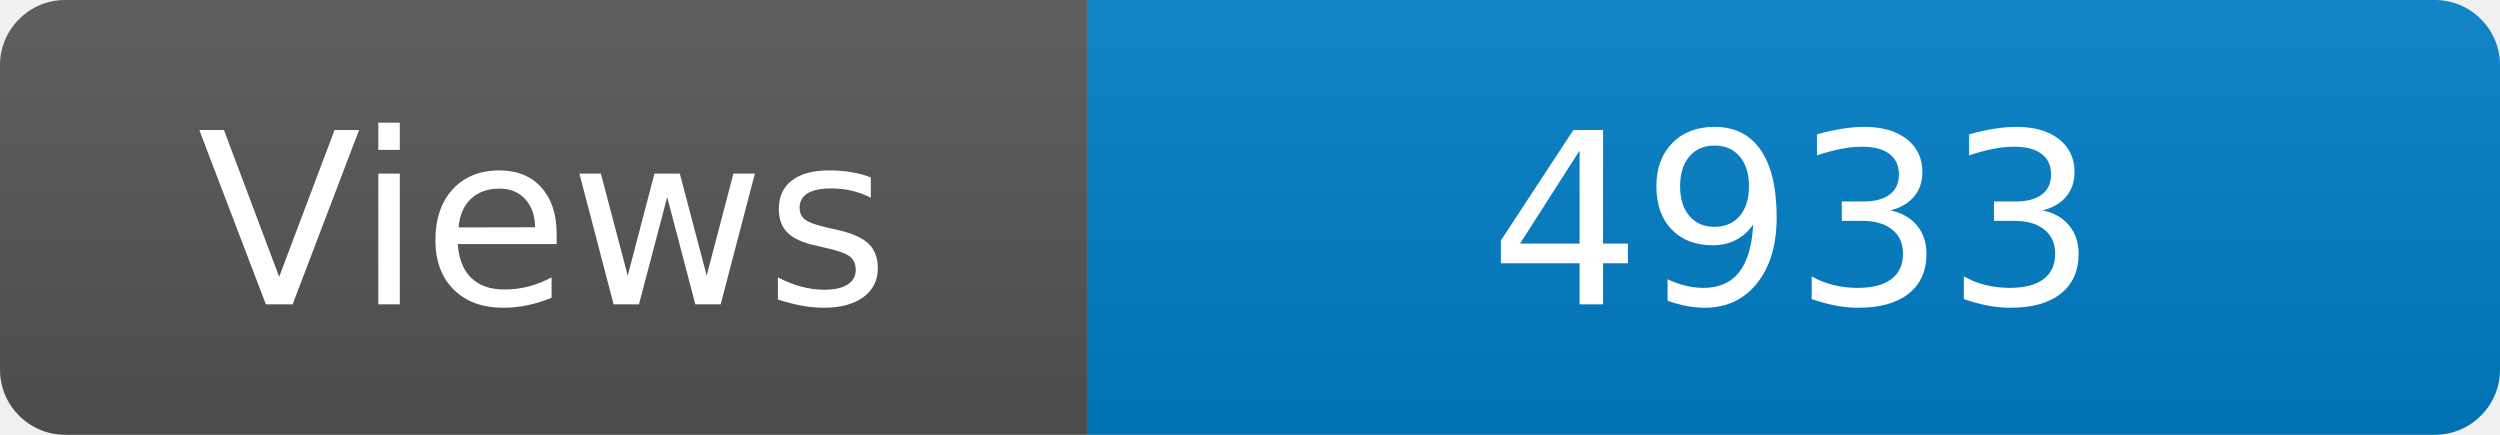
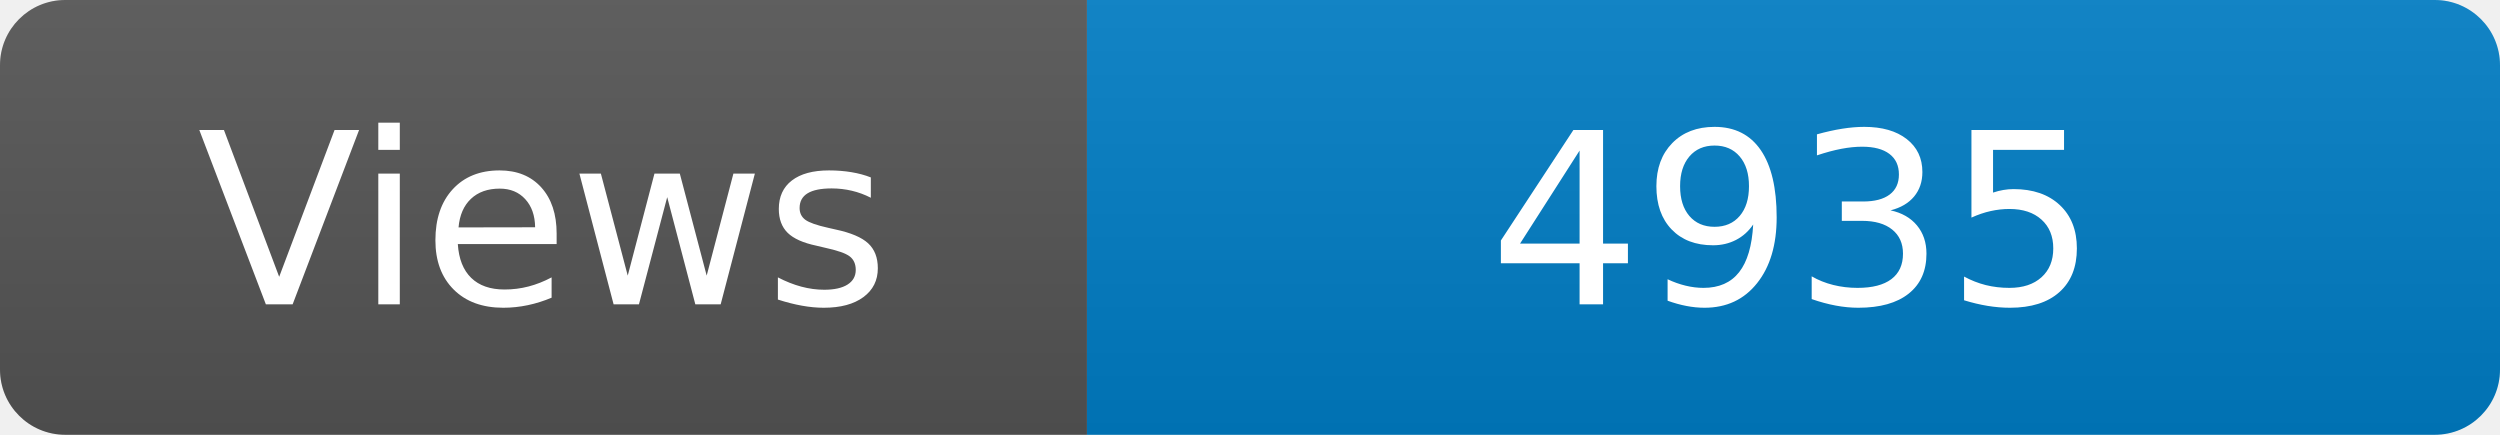
<svg xmlns="http://www.w3.org/2000/svg" width="115" height="20" role="img" aria-label="Maintained?: yes">
  <linearGradient id="s" x2="0" y2="100%">
    <stop offset="0" stop-color="#bbb" stop-opacity=".1" />
    <stop offset="1" stop-opacity=".1" />
  </linearGradient>
  <clipPath id="r">
    <rect width="115" height="20" rx="3" fill="#fff" />
  </clipPath>
  <g clip-path="url(#r)">
    <rect width="50" height="20" fill="#555" />
    <rect x="50" width="160" height="20" fill="#007ec6" />
    <rect width="115" height="20" fill="url(#s)" />
  </g>
  <g fill="#fff" text-anchor="middle" font-family="Verdana,Geneva,DejaVu Sans,sans-serif" font-size="110">
    <text x="250" y="140" transform="scale(.1)" fill="#fff">Views</text>
-     <text x="825" y="140" transform="scale(.1)" fill="#fff">4933</text>
+     <text x="825" y="140" transform="scale(.1)" fill="#fff">4935</text>
  </g>
</svg>
